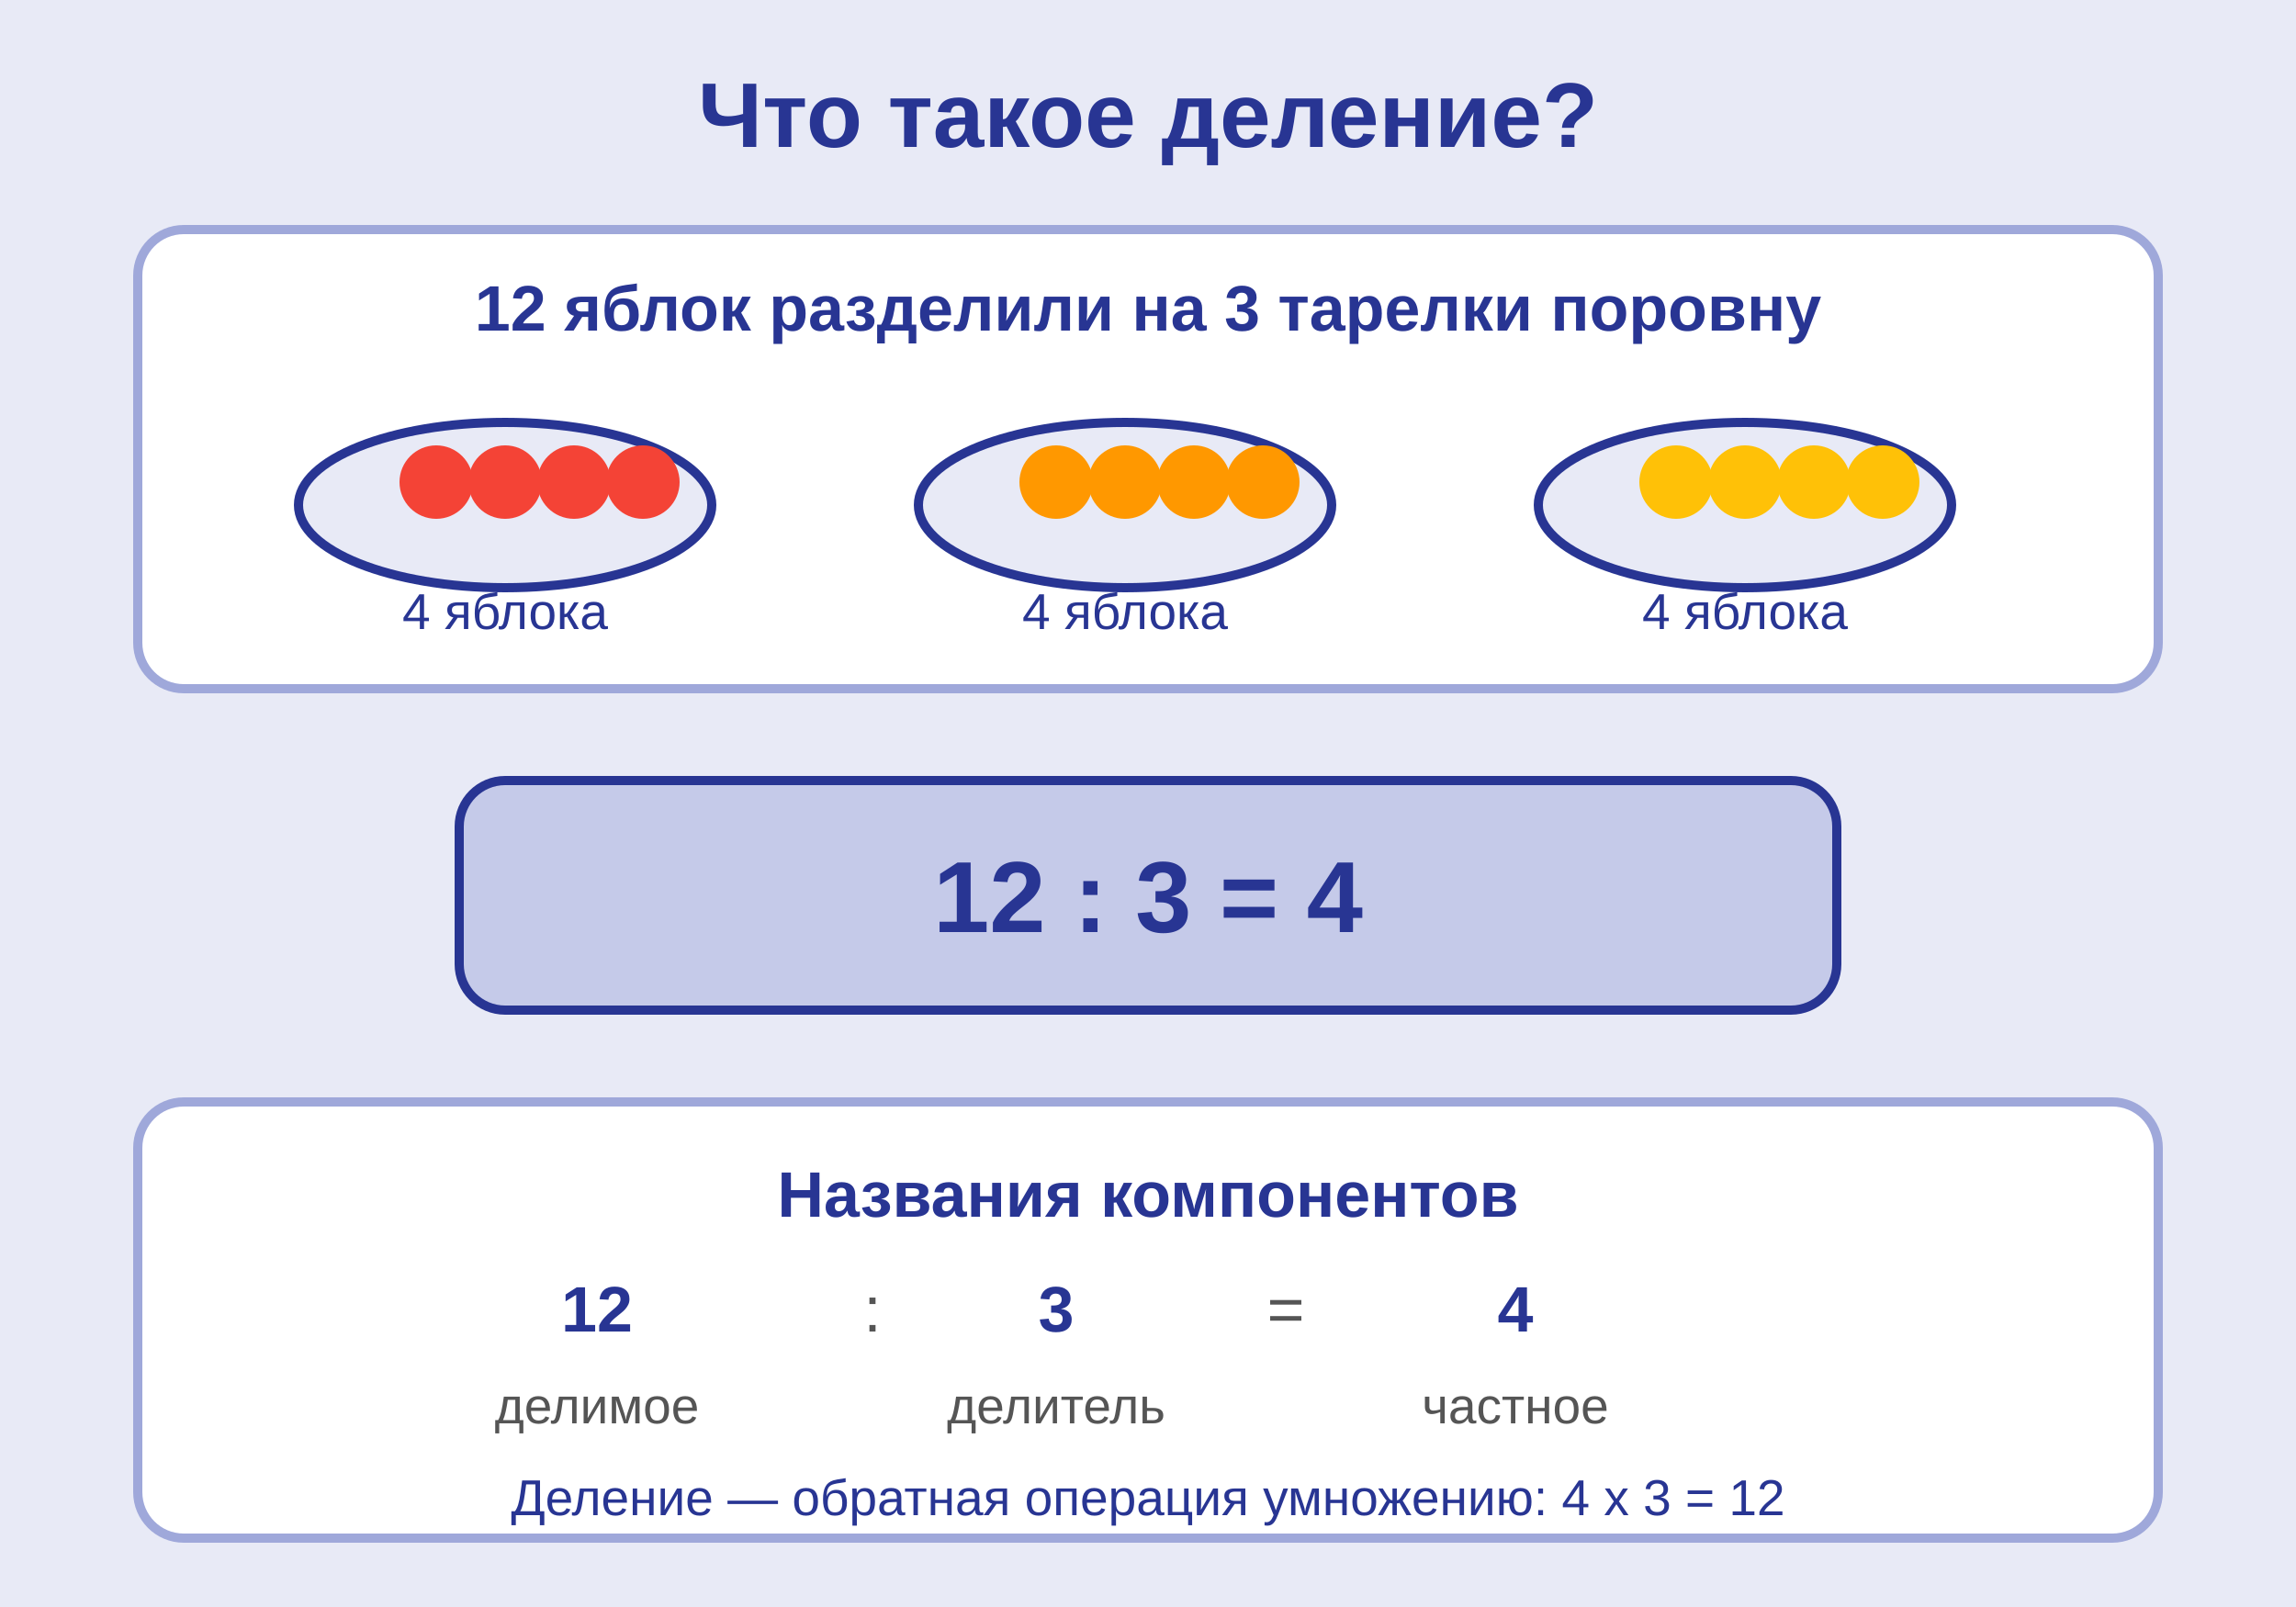
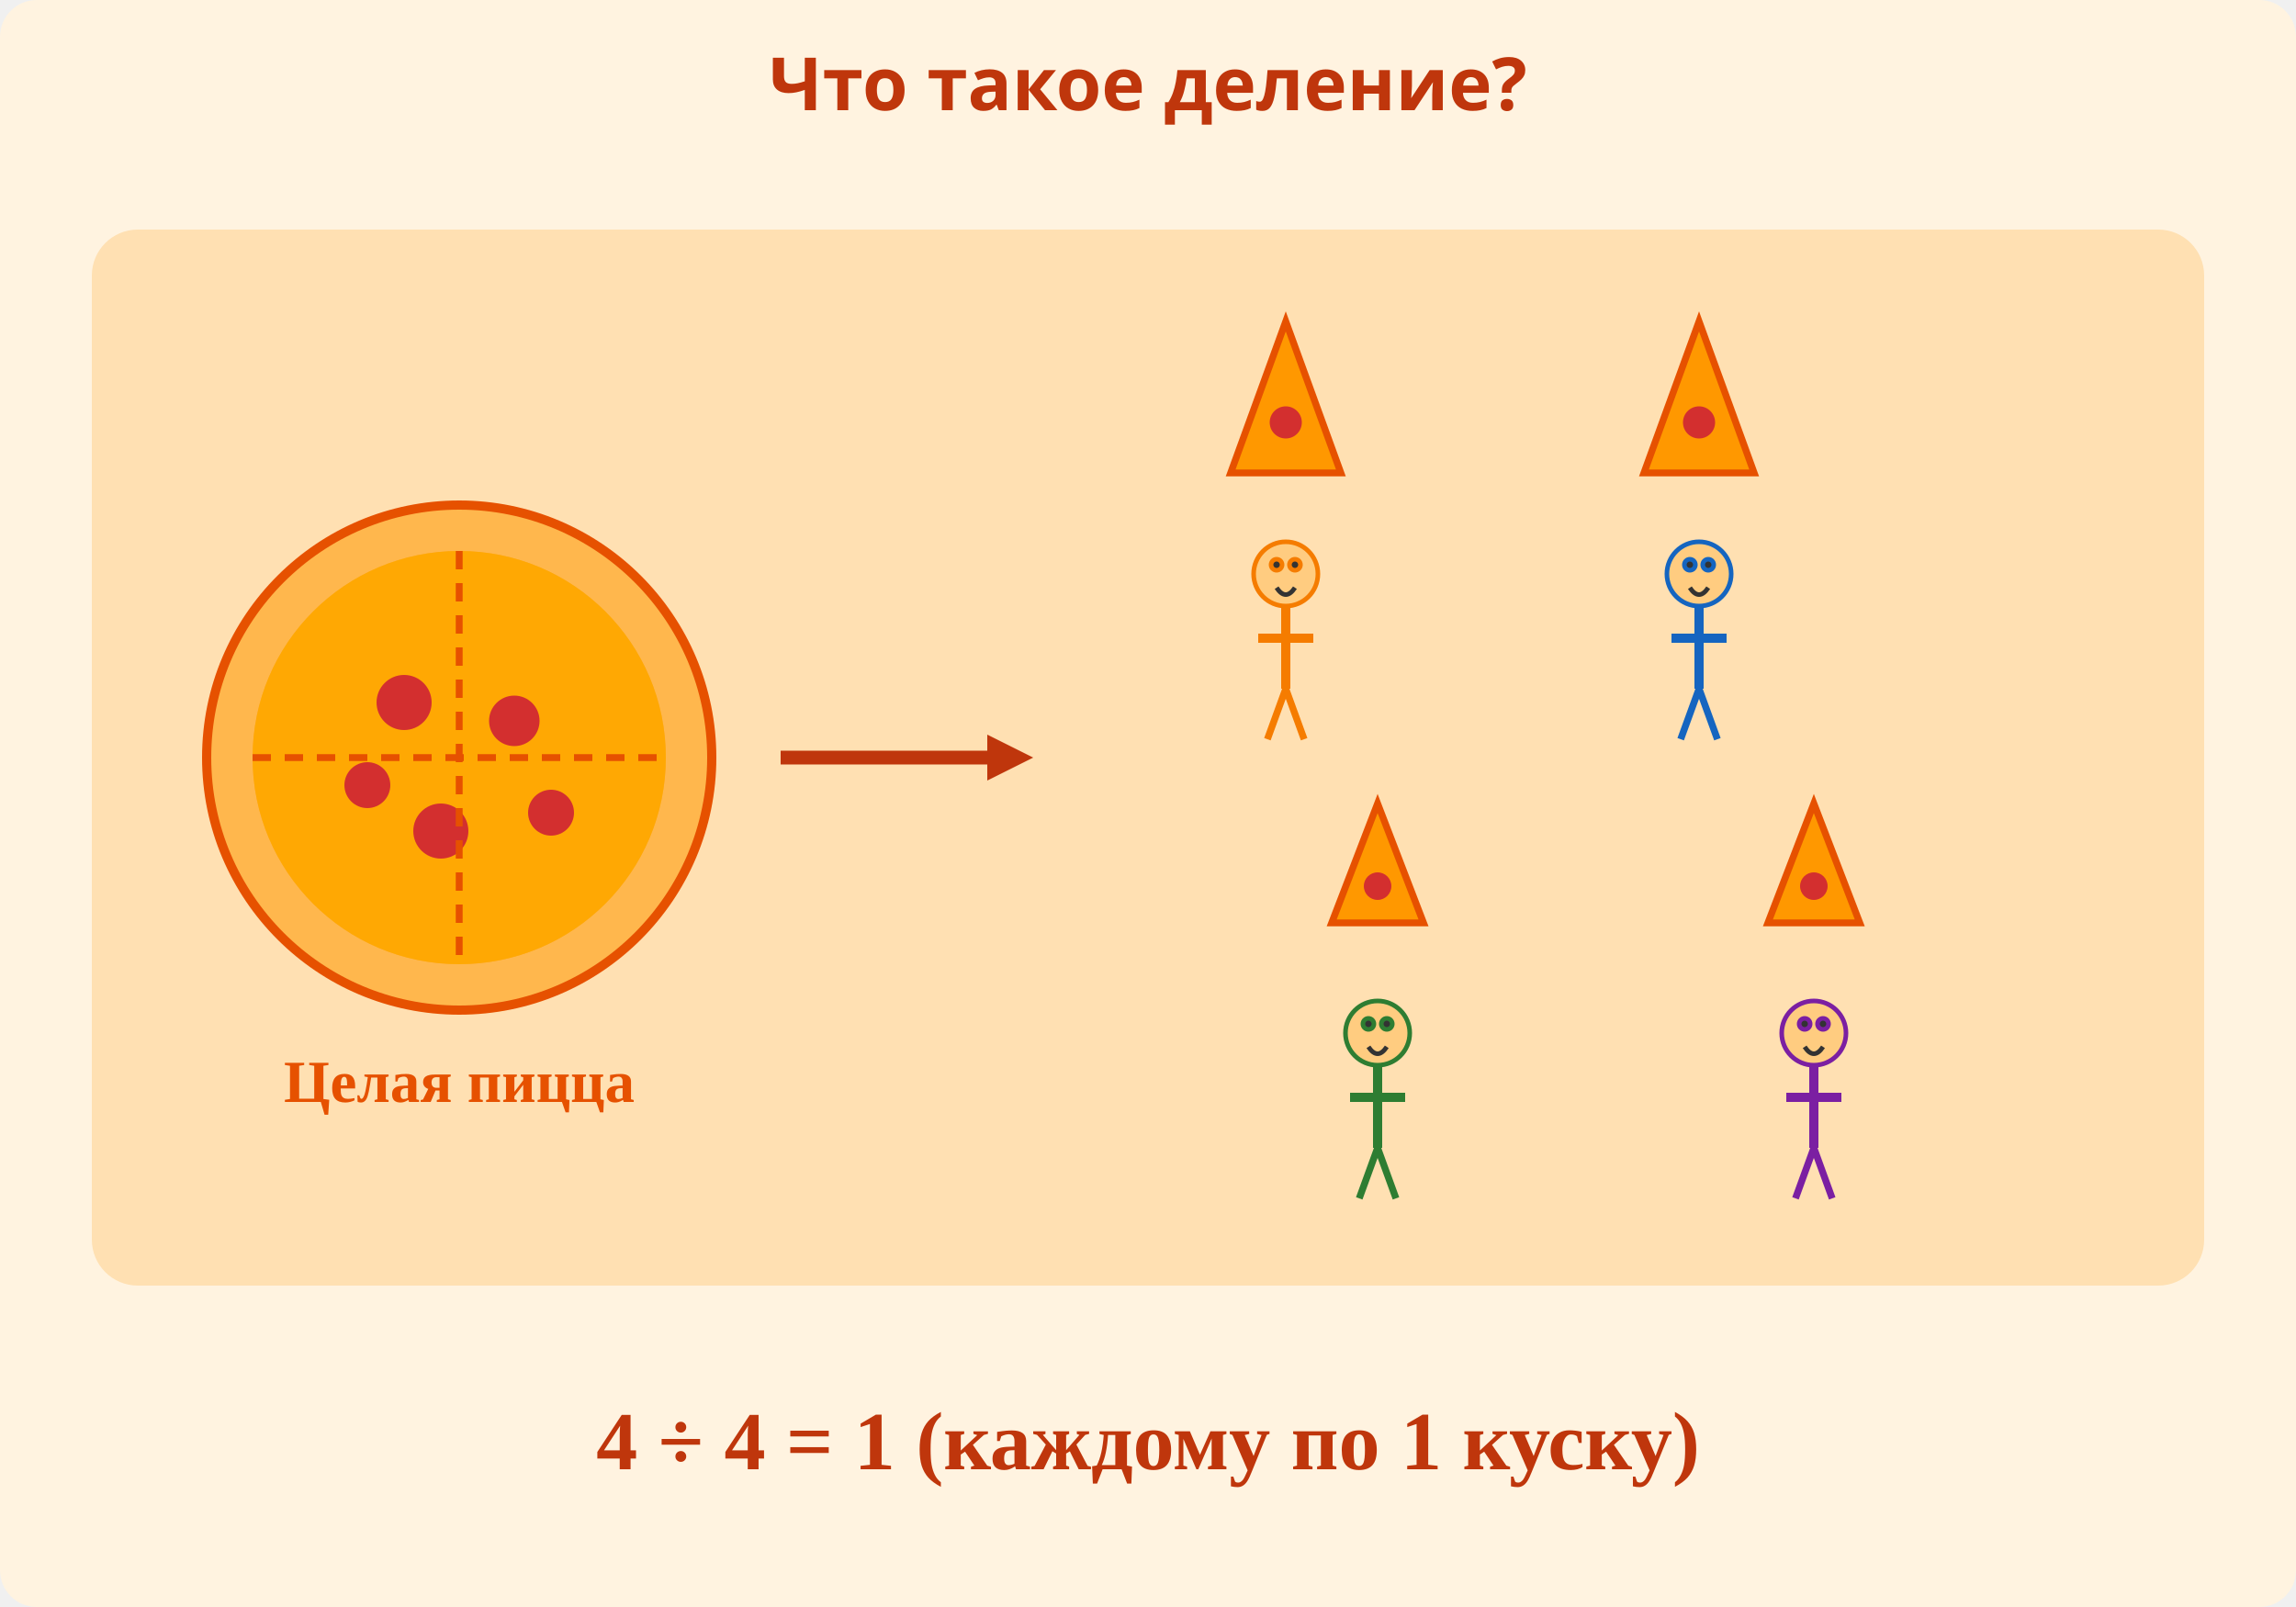
<svg xmlns="http://www.w3.org/2000/svg" viewBox="0 0 500 350">
  <defs>
-     <style>
-       @keyframes divide { 0%,100%{transform:scale(1)} 50%{transform:scale(1.05)} }
-       .grow { animation: divide 2s ease-in-out infinite; }
-     </style>
+     <style>@keyframes s{0%,100%{transform:rotate(0)}50%{transform:rotate(5deg)}}.ps{animation:s 3s ease-in-out infinite;transform-origin:0 -20px}</style>
  </defs>
-   <rect width="500" height="350" fill="#E8EAF6" />
-   <text x="250" y="32" text-anchor="middle" font-family="Arial,sans-serif" font-size="20" font-weight="bold" fill="#283593">Что такое деление?</text>
-   <rect x="30" y="50" width="440" height="100" fill="white" rx="10" stroke="#9FA8DA" stroke-width="2" />
-   <text x="250" y="72" text-anchor="middle" font-family="Arial,sans-serif" font-size="14" font-weight="bold" fill="#283593">12 яблок разделили на 3 тарелки поровну</text>
-   <g transform="translate(60,85)">
-     <ellipse cx="50" cy="25" rx="45" ry="18" fill="#E8EAF6" stroke="#283593" stroke-width="2" />
-     <circle cx="35" cy="20" r="8" fill="#F44336" />
-     <circle cx="50" cy="20" r="8" fill="#F44336" />
-     <circle cx="65" cy="20" r="8" fill="#F44336" />
-     <circle cx="80" cy="20" r="8" fill="#F44336" />
-     <text x="50" y="52" text-anchor="middle" font-family="Arial,sans-serif" font-size="11" fill="#283593">4 яблока</text>
+   <rect width="500" height="350" fill="#FFF3E0" rx="8" />
+   <text x="250" y="24" text-anchor="middle" font-size="16" font-family="sans-serif" font-weight="bold" fill="#BF360C">Что такое деление?</text>
+   <rect x="20" y="50" width="460" height="230" rx="10" fill="#FFE0B2" />
+   <g transform="translate(100,165)">
+     <circle r="55" fill="#FFB74D" stroke="#E65100" stroke-width="2" />
+     <circle r="45" fill="#FF9800" />
+     <circle r="45" fill="#FFC107" opacity="0.4" />
+     <circle cx="-12" cy="-12" r="6" fill="#D32F2F" />
+     <circle cx="12" cy="-8" r="5.5" fill="#D32F2F" />
+     <circle cx="-4" cy="16" r="6" fill="#D32F2F" />
+     <circle cx="20" cy="12" r="5" fill="#D32F2F" />
+     <circle cx="-20" cy="6" r="5" fill="#D32F2F" />
+     <line x1="0" y1="-45" x2="0" y2="45" stroke="#E65100" stroke-width="1.5" stroke-dasharray="4,3" />
+     <line x1="-45" y1="0" x2="45" y2="0" stroke="#E65100" stroke-width="1.5" stroke-dasharray="4,3" />
  </g>
-   <g transform="translate(195,85)">
-     <ellipse cx="50" cy="25" rx="45" ry="18" fill="#E8EAF6" stroke="#283593" stroke-width="2" />
-     <circle cx="35" cy="20" r="8" fill="#FF9800" />
-     <circle cx="50" cy="20" r="8" fill="#FF9800" />
-     <circle cx="65" cy="20" r="8" fill="#FF9800" />
-     <circle cx="80" cy="20" r="8" fill="#FF9800" />
-     <text x="50" y="52" text-anchor="middle" font-family="Arial,sans-serif" font-size="11" fill="#283593">4 яблока</text>
+   <text x="100" y="240" text-anchor="middle" font-size="13" font-weight="bold" fill="#E65100">Целая пицца</text>
+   <path d="M170,165 L220,165" stroke="#BF360C" stroke-width="3" fill="none" />
+   <polygon points="225,165 215,160 215,170" fill="#BF360C" />
+   <defs>
+     <g id="f">
+       <circle cy="30" r="7" fill="#FFCC80" />
+       <circle cx="-2" cy="28" r="1.2" fill="#333" />
+       <circle cx="2" cy="28" r="1.2" fill="#333" />
+       <path d="M-2,33 Q0,36 2,33" fill="none" stroke="#333" stroke-width="1" />
+       <line x1="0" y1="37" x2="0" y2="55" stroke-width="2" />
+       <line x1="-6" y1="44" x2="6" y2="44" stroke-width="2" />
+       <line x1="0" y1="55" x2="-4" y2="66" stroke-width="1.5" />
+       <line x1="0" y1="55" x2="4" y2="66" stroke-width="1.5" />
+     </g>
+   </defs>
+   <g transform="translate(280,95)">
+     <g class="ps">
+       <path d="M0,-25 L12,8 L-12,8 Z" fill="#FF9800" stroke="#E65100" stroke-width="1.5" />
+       <circle cy="-3" r="3.5" fill="#D32F2F" />
+     </g>
+     <use href="#f" stroke="#F57C00" fill="#F57C00" />
  </g>
-   <g transform="translate(330,85)">
-     <ellipse cx="50" cy="25" rx="45" ry="18" fill="#E8EAF6" stroke="#283593" stroke-width="2" />
-     <circle cx="35" cy="20" r="8" fill="#FFC107" />
-     <circle cx="50" cy="20" r="8" fill="#FFC107" />
-     <circle cx="65" cy="20" r="8" fill="#FFC107" />
-     <circle cx="80" cy="20" r="8" fill="#FFC107" />
-     <text x="50" y="52" text-anchor="middle" font-family="Arial,sans-serif" font-size="11" fill="#283593">4 яблока</text>
+   <g transform="translate(370,95)">
+     <g class="ps" style="animation-delay:.5s">
+       <path d="M0,-25 L12,8 L-12,8 Z" fill="#FF9800" stroke="#E65100" stroke-width="1.5" />
+       <circle cy="-3" r="3.5" fill="#D32F2F" />
+     </g>
+     <use href="#f" stroke="#1565C0" fill="#1565C0" />
  </g>
-   <g class="grow" transform="translate(100,170)">
-     <rect x="0" y="0" width="300" height="50" fill="#C5CAE9" rx="10" stroke="#283593" stroke-width="2" />
-     <text x="150" y="33" text-anchor="middle" font-family="Arial,sans-serif" font-size="22" font-weight="bold" fill="#283593">12 : 3 = 4</text>
+   <g transform="translate(300,195)">
+     <g class="ps" style="animation-delay:1s">
+       <path d="M0,-20 L10,6 L-10,6 Z" fill="#FF9800" stroke="#E65100" stroke-width="1.5" />
+       <circle cy="-2" r="3" fill="#D32F2F" />
+     </g>
+     <use href="#f" stroke="#2E7D32" fill="#2E7D32" />
  </g>
-   <rect x="30" y="240" width="440" height="95" fill="white" rx="10" stroke="#9FA8DA" stroke-width="2" />
-   <text x="250" y="265" text-anchor="middle" font-family="Arial,sans-serif" font-size="14" font-weight="bold" fill="#283593">Названия компонентов</text>
-   <g font-family="Arial,sans-serif" font-size="14" text-anchor="middle">
-     <text x="130" y="290" fill="#283593" font-weight="bold">12</text>
-     <text x="190" y="290" fill="#555">:</text>
-     <text x="230" y="290" fill="#283593" font-weight="bold">3</text>
-     <text x="280" y="290" fill="#555">=</text>
-     <text x="330" y="290" fill="#283593" font-weight="bold">4</text>
+   <g transform="translate(395,195)">
+     <g class="ps" style="animation-delay:1.5s">
+       <path d="M0,-20 L10,6 L-10,6 Z" fill="#FF9800" stroke="#E65100" stroke-width="1.5" />
+       <circle cy="-2" r="3" fill="#D32F2F" />
+     </g>
+     <use href="#f" stroke="#7B1FA2" fill="#7B1FA2" />
  </g>
-   <g font-family="Arial,sans-serif" font-size="11" text-anchor="middle" fill="#555">
-     <text x="130" y="310">делимое</text>
-     <text x="230" y="310">делитель</text>
-     <text x="330" y="310">частное</text>
-   </g>
-   <text x="250" y="330" text-anchor="middle" font-family="Arial,sans-serif" font-size="11" fill="#283593">Деление — обратная операция умножению: 4 x 3 = 12</text>
+   <text x="250" y="320" text-anchor="middle" font-size="18" font-weight="bold" fill="#BF360C">4 ÷ 4 = 1 (каждому по 1 куску)</text>
</svg>
